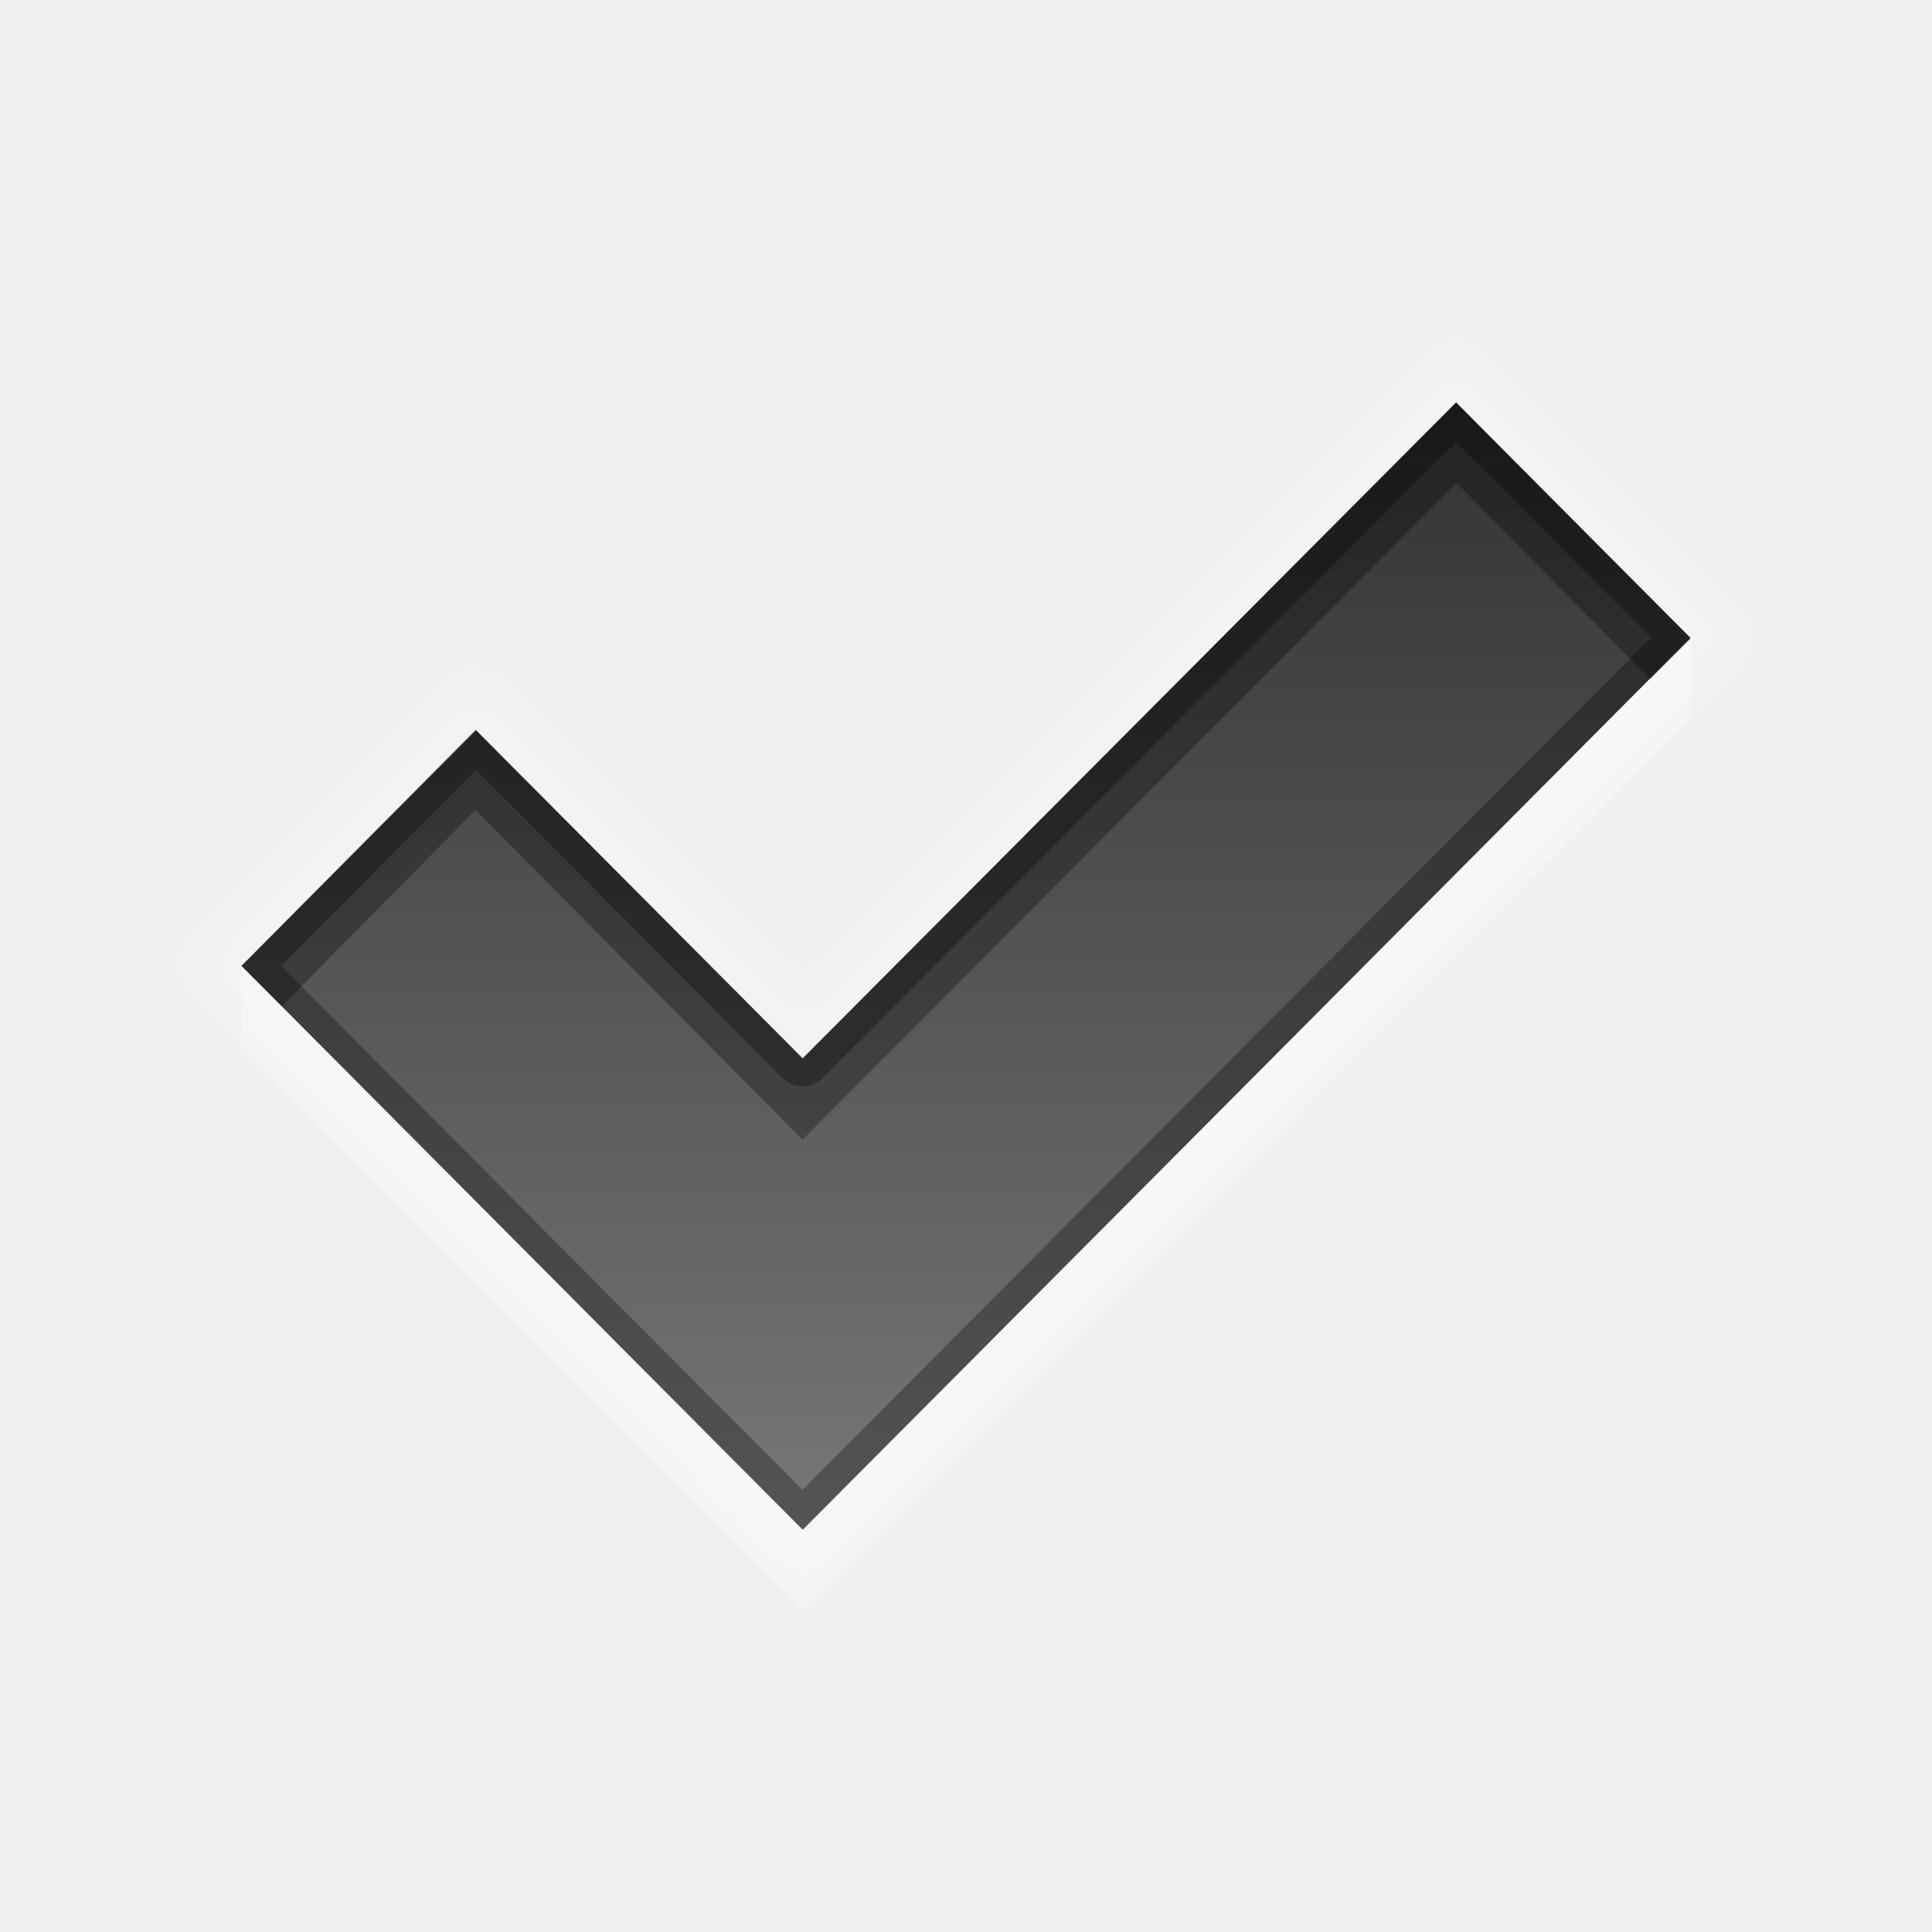
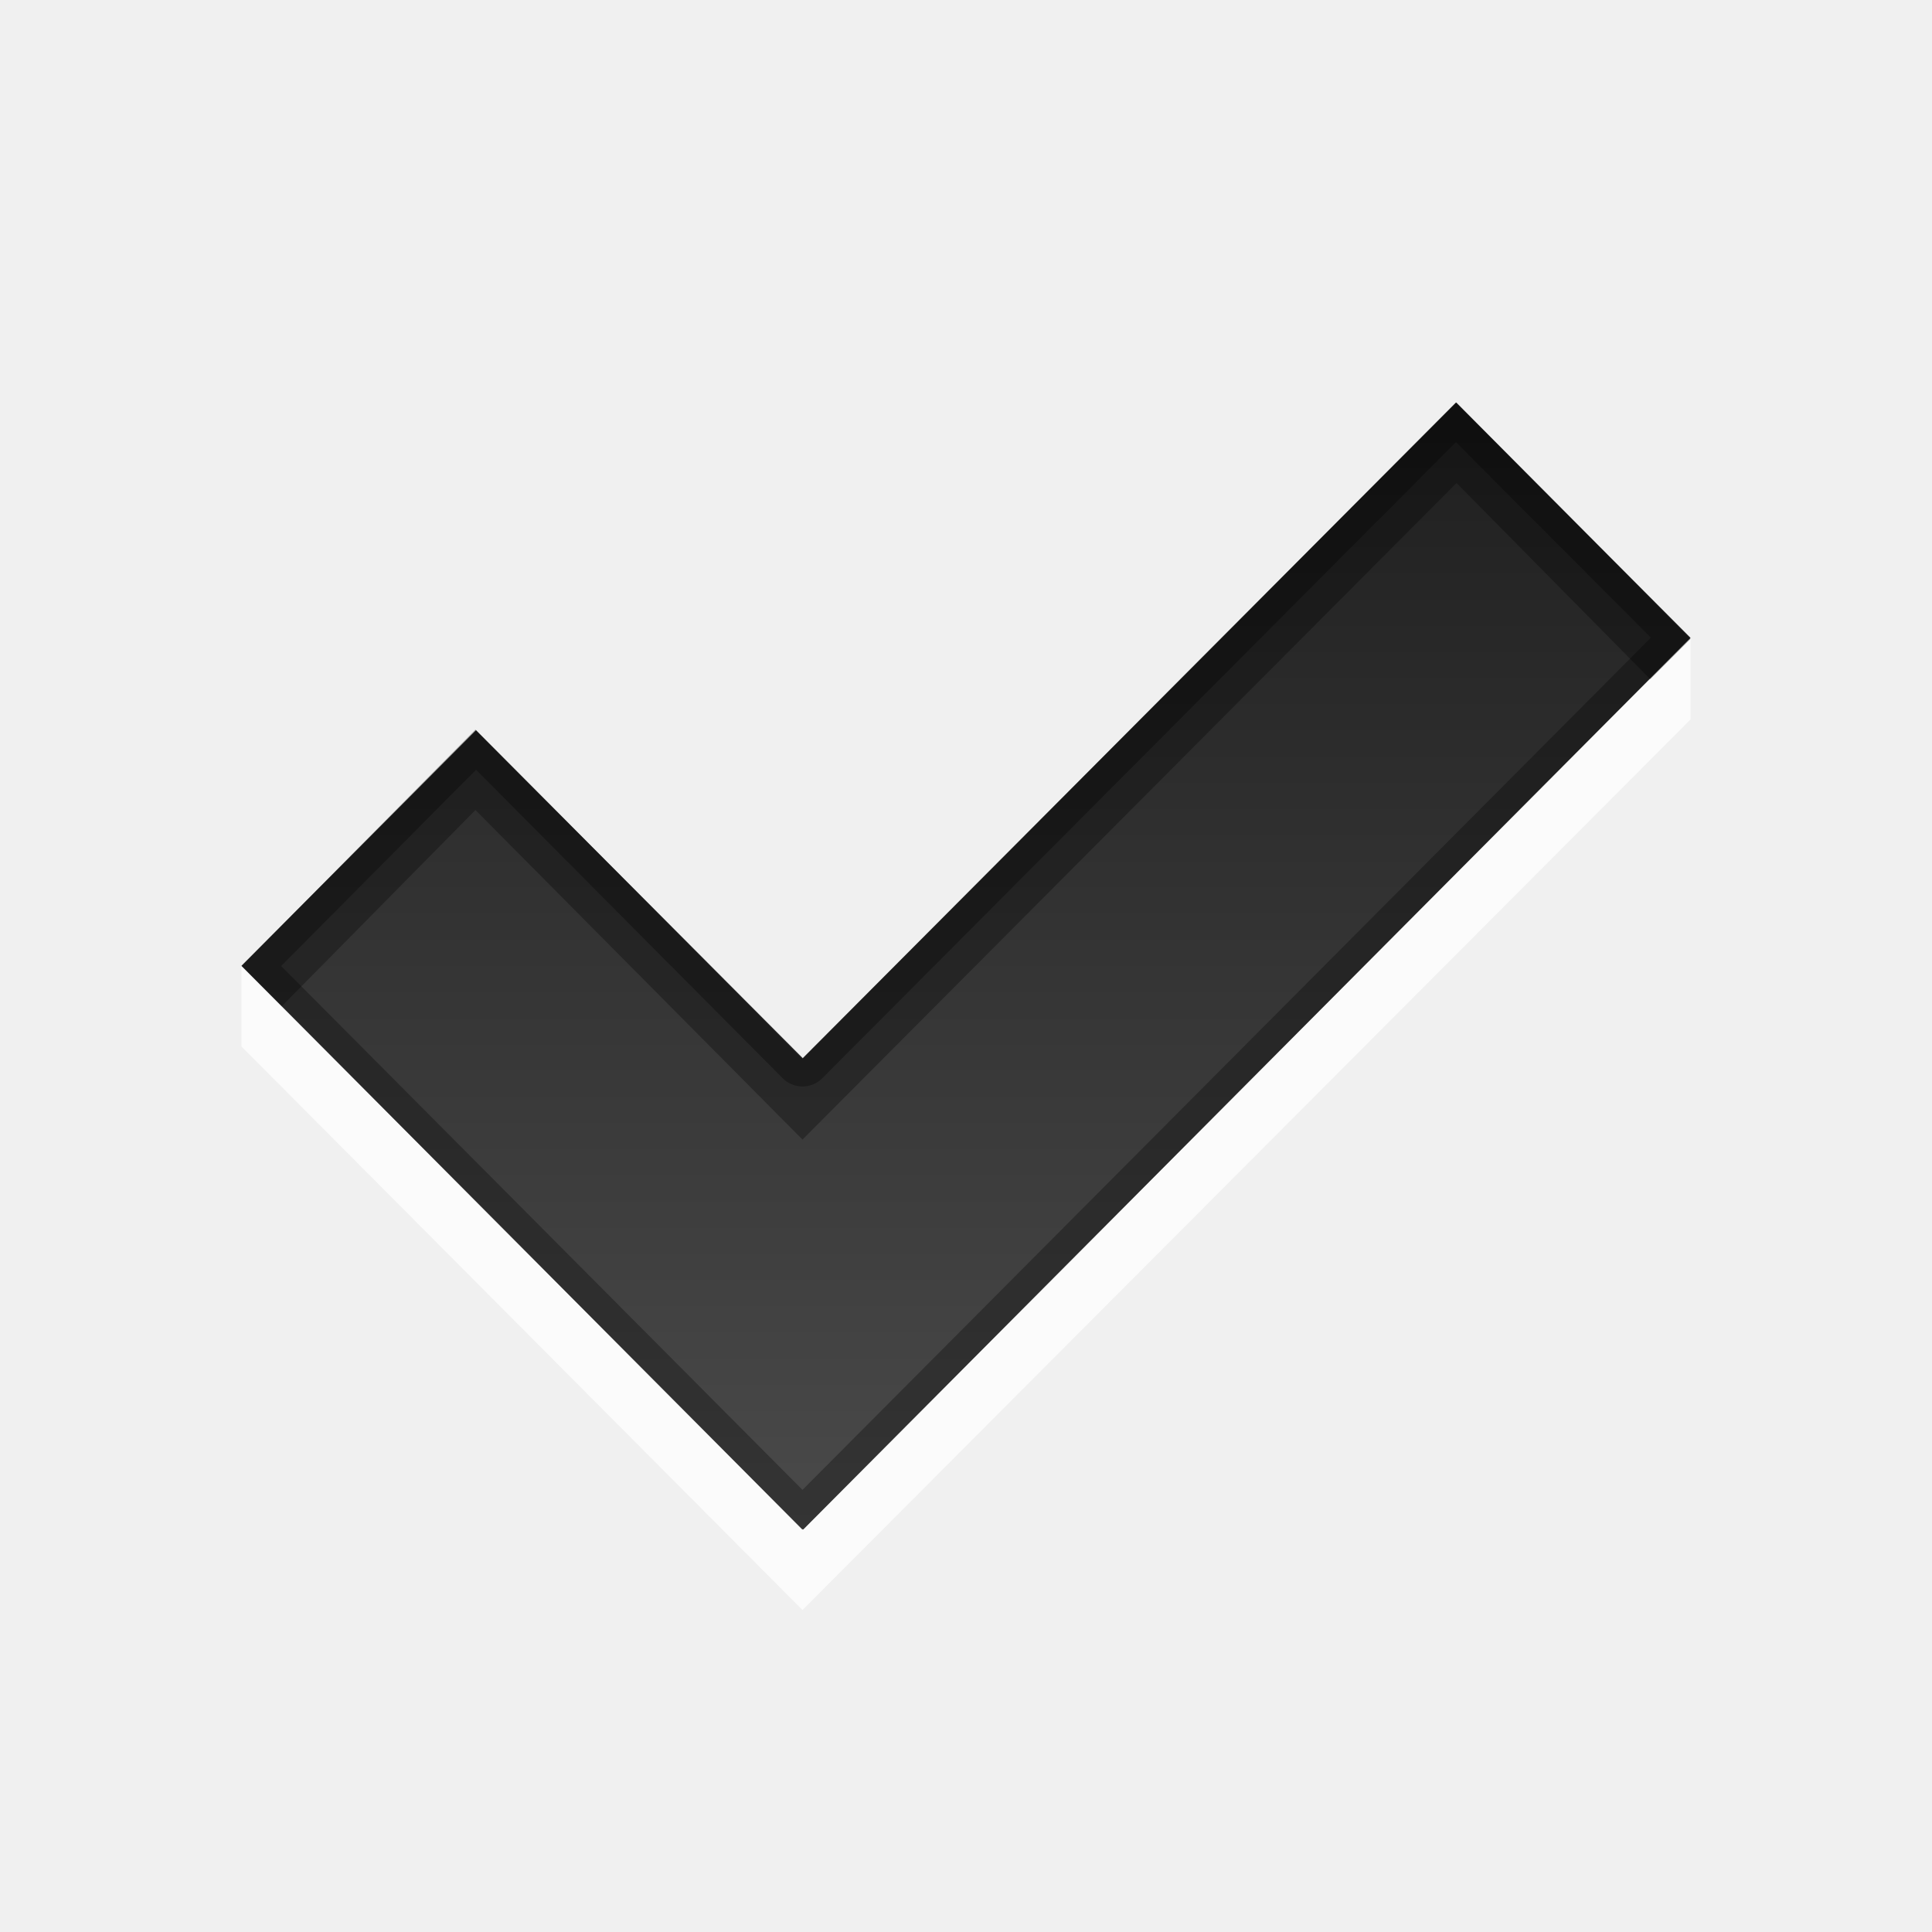
- <svg xmlns="http://www.w3.org/2000/svg" xmlns:xlink="http://www.w3.org/1999/xlink" version="1.0" width="96" height="96" id="svg2" style="display:inline">
-   <defs id="defs4">
-     <linearGradient x1="8.74" y1="4.536" x2="8.74" y2="20.492" id="linearGradient2938" xlink:href="#linearGradient3904" gradientUnits="userSpaceOnUse" gradientTransform="matrix(4.535574,0,0,3.527668,4,-70)" />
-     <clipPath id="clipPath3732">
-       <path d="m -100,-74 0,96 96,0 0,-96 -96,0 z M -27.656,-54 -16,-42.312 -60.094,2 -60.125,2 -88,-26 -76.344,-37.719 -60.125,-21.406 -27.656,-54 z" id="path3734" style="opacity:0.3;color:#000000;fill:#ff0000;stroke:none;stroke-width:1;marker:none;visibility:visible;display:inline;overflow:visible;enable-background:accumulate" />
-     </clipPath>
-     <filter color-interpolation-filters="sRGB" id="filter3736">
-       <feGaussianBlur id="feGaussianBlur3738" stdDeviation="0.96" />
-     </filter>
-     <linearGradient x1="11" y1="3.937" x2="11" y2="18.083" id="linearGradient3904" gradientUnits="userSpaceOnUse">
-       <stop id="stop3906" style="stop-color:#323232;stop-opacity:1" offset="0" />
-       <stop id="stop3908" style="stop-color:#787878;stop-opacity:1" offset="1" />
+ <svg xmlns="http://www.w3.org/2000/svg" width="100%" height="100%" viewBox="0 0 96 96" version="1.1" xml:space="preserve" style="fill-rule:evenodd;clip-rule:evenodd;stroke-linejoin:round;stroke-miterlimit:1.414;">
+   <g id="layer1">
+     <path id="BevelHighlight" d="M84,31.75l-44.125,44.25l-27.875,-28l0,4l27.875,28l44.125,-44.25l0,-4Z" style="fill:#fff;fill-opacity:0.75;fill-rule:nonzero;" />
+     <path id="Symbol" d="M72.351,20l-32.461,32.579l-16.241,-16.29l-11.649,11.7l27.868,28.011l0.022,-0.022l0.023,0.022l44.087,-44.301l-11.649,-11.699Z" style="fill:url(#_Linear1);fill-rule:nonzero;" />
+     <path id="path3740" d="M72.344,20l-32.469,32.594l-16.219,-16.313l-11.656,11.719l27.875,28l0.031,0l44.094,-44.313l-11.656,-11.687Zm0,1.969l9.687,9.718l-42.156,42.344l-25.906,-26.031l9.687,-9.75l15.219,15.312c0.262,0.271 0.623,0.424 1,0.424c0.377,0 0.738,-0.153 1,-0.424l31.469,-31.593Z" style="fill-opacity:0.3;fill-rule:nonzero;" />
+     <path id="BevelShadow" d="M72.375,20l-32.5,32.625l-16.25,-16.375l-11.625,11.75l2,2l9.625,-9.75l16.25,16.375l32.5,-32.625l9.625,9.75l2,-2l-11.625,-11.75Z" style="fill-opacity:0.3;fill-rule:nonzero;" />
+   </g>
+   <defs>
+     <linearGradient id="_Linear1" x1="0" y1="0" x2="1" y2="0" gradientUnits="userSpaceOnUse" gradientTransform="matrix(5.96472e-15,56.0002,-97.4113,3.42902e-15,42.8661,20.0002)">
+       <stop offset="0" style="stop-color:#1f1f1f;stop-opacity:1" />
+       <stop offset="1" style="stop-color:#4a4a4a;stop-opacity:1" />
    </linearGradient>
  </defs>
-   <g transform="translate(0,74)" id="layer1">
-     <path d="M 72.351,-54 39.89,-21.421 23.649,-37.711 12,-26.011 39.868,2 39.89,1.978 39.913,2 84,-42.301 72.351,-54 z" id="Symbol" style="fill:url(#linearGradient2938);fill-opacity:1;stroke:none;display:inline" />
-     <path d="M -27.649,-54 -60.11,-21.421 -76.351,-37.711 -88,-26.011 -60.132,2 -60.11,1.978 -60.087,2 -16,-42.301 -27.649,-54 z" transform="translate(100,0)" clip-path="url(#clipPath3732)" id="path2943" style="opacity:0.2;fill:none;stroke:#ffffff;stroke-width:4;stroke-miterlimit:4;stroke-dasharray:none;display:inline;filter:url(#filter3736)" />
-     <path d="M 72.344,20 39.875,52.594 23.656,36.281 12,48 39.875,76 39.906,76 84,31.688 72.344,20 z m 0,1.969 9.688,9.719 L 39.875,74.031 13.969,48 23.656,38.25 38.875,53.562 a 1.392,1.392 0 0 0 2,0 L 72.344,21.969 z" transform="translate(0,-74)" id="path3740" style="opacity:0.3;fill:#000000;fill-opacity:1;stroke:none;display:inline" />
-     <path d="M 84,-42.25 39.875,2 12,-26 12,-22 39.875,6 84,-38.25 l 0,-4 z" id="BevelHighlight" style="opacity:0.3;fill:#ffffff;fill-opacity:1;stroke:none;display:inline" />
-     <path d="M 72.375,-54 39.875,-21.375 23.625,-37.75 12,-26 l 2,2 9.625,-9.75 16.25,16.375 32.5,-32.625 9.625,9.75 2,-2 L 72.375,-54 z" id="BevelShadow" style="opacity:0.3;fill:#000000;fill-opacity:1;stroke:none;display:inline" />
-     <rect width="96" height="96" x="-100" y="-74" id="rect2925" style="opacity:0.3;color:#000000;fill:#ff0000;stroke:none;stroke-width:1;marker:none;visibility:visible;display:inline;overflow:visible;enable-background:accumulate" />
-   </g>
</svg>
